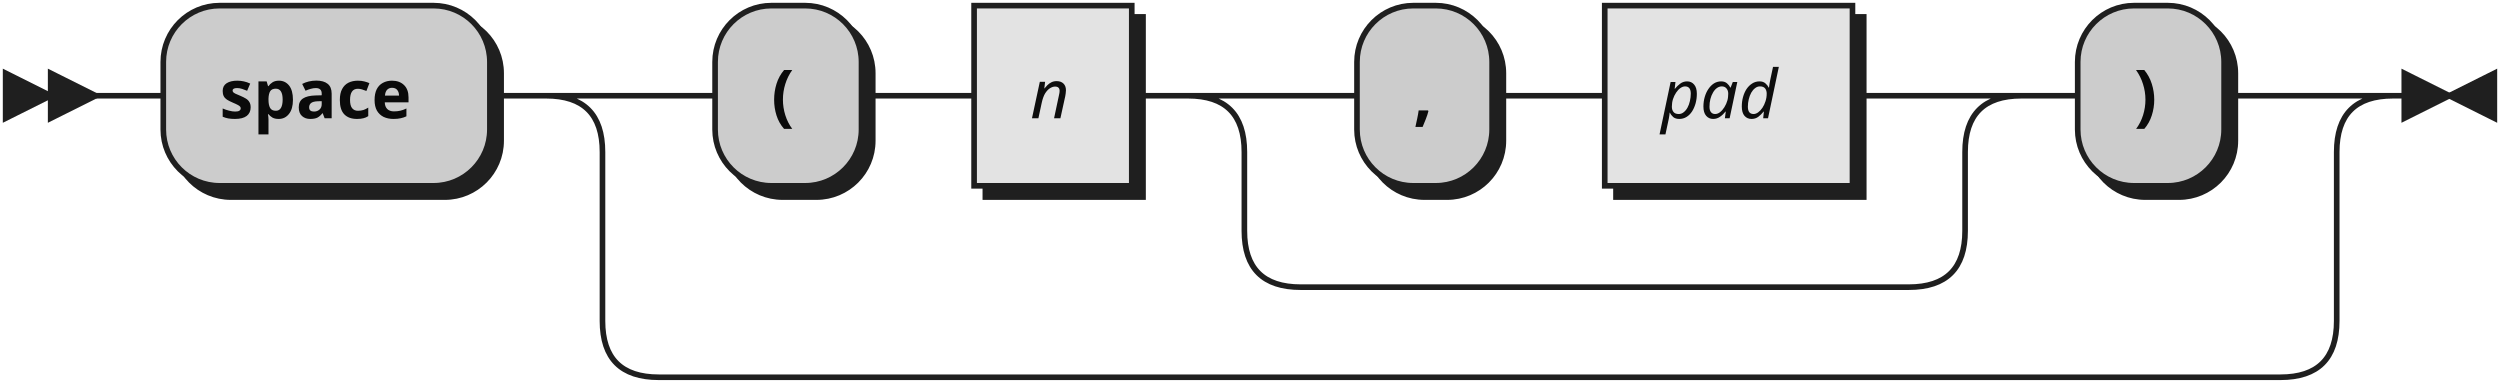
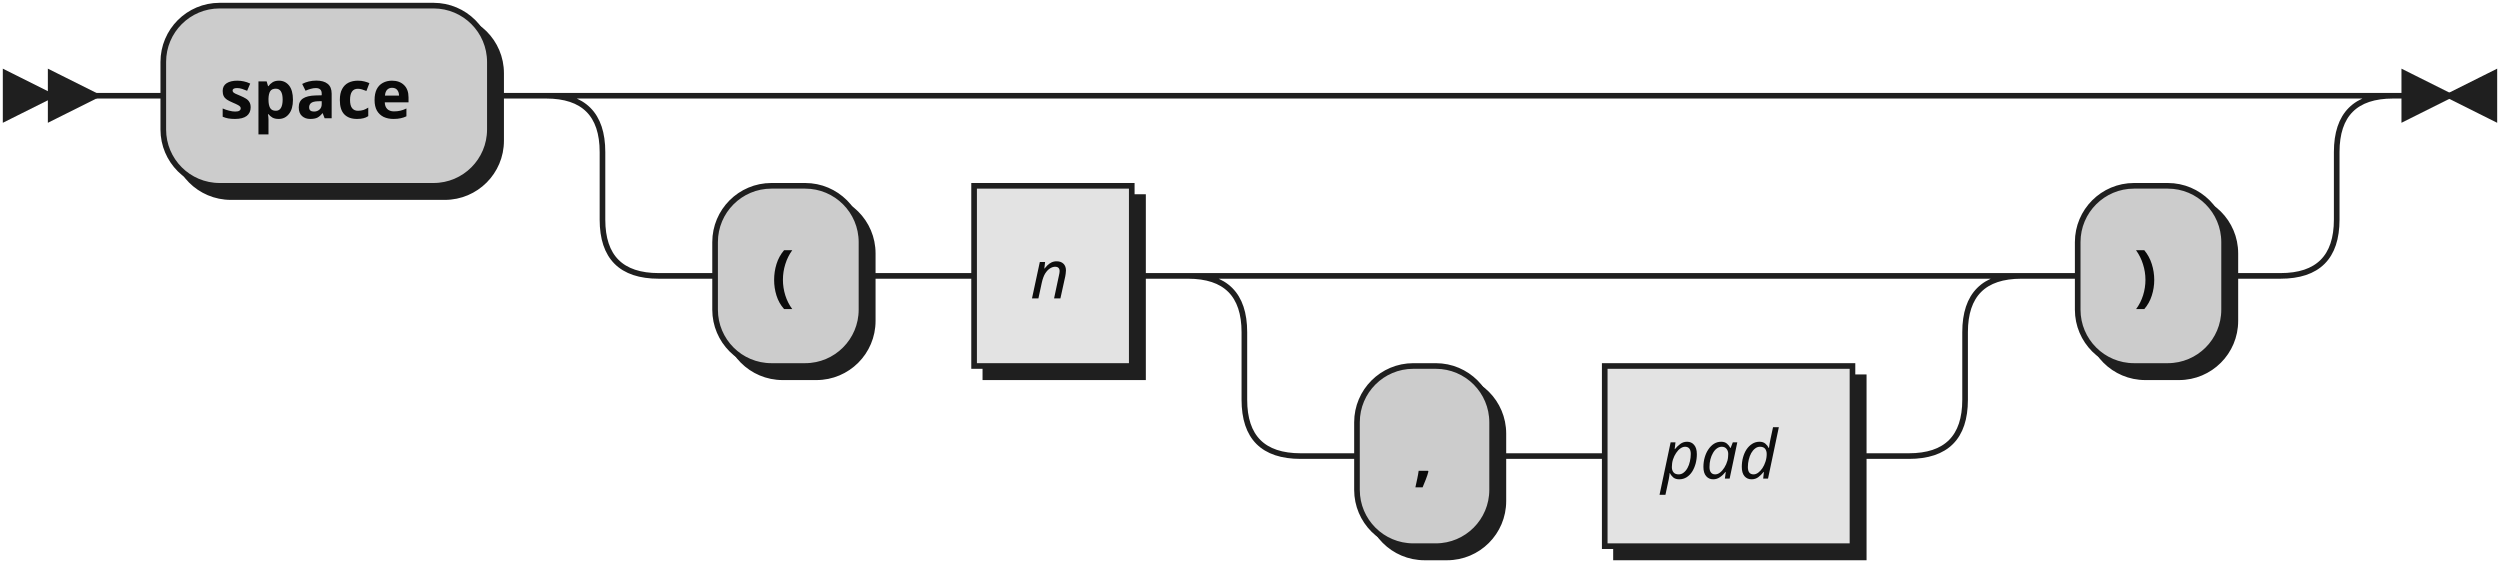
- <svg xmlns="http://www.w3.org/2000/svg" width="444" height="68">
+ <svg xmlns="http://www.w3.org/2000/svg" width="444" height="100">
  <defs>
    <style type="text/css">
               @namespace "http://www.w3.org/2000/svg";
               .line                 {fill: none; stroke: #1F1F1F;}
               .bold-line            {stroke: #0A0A0A; shape-rendering: crispEdges; stroke-width:
               2; }
               .thin-line            {stroke: #0F0F0F; shape-rendering: crispEdges}
               .filled               {fill: #1F1F1F; stroke: none;}
               text.terminal         {font-family: Verdana, Sans-serif;
               font-size: 12px;
               fill: #0A0A0A;
               font-weight: bold;
               }
               text.nonterminal      {font-family: Verdana, Sans-serif; font-style: italic;
               font-size: 12px;
               fill: #0D0D0D;
               }
               text.regexp           {font-family: Verdana, Sans-serif;
               font-size: 12px;
               fill: #0F0F0F;
               }
               rect, circle, polygon {fill: #1F1F1F; stroke: #1F1F1F;}
               rect.terminal         {fill: #CCCCCC; stroke: #1F1F1F;}
               rect.nonterminal      {fill: #E3E3E3; stroke: #1F1F1F;}
               rect.text             {fill: none; stroke: none;}    
               polygon.regexp        {fill: #EFEFEF; stroke: #1F1F1F;}
               
            </style>
  </defs>
  <polygon points="9 17 1 13 1 21" />
  <polygon points="17 17 9 13 9 21" />
  <rect x="31" y="3" width="58" height="32" rx="10" />
  <rect x="29" y="1" width="58" height="32" class="terminal" rx="10" />
  <text class="terminal" x="39" y="21">space</text>
-   <rect x="129" y="3" width="26" height="32" rx="10" />
-   <rect x="127" y="1" width="26" height="32" class="terminal" rx="10" />
-   <text class="terminal" x="137" y="21">(</text>
-   <rect x="175" y="3" width="28" height="32" />
-   <rect x="173" y="1" width="28" height="32" class="nonterminal" />
-   <text class="nonterminal" x="183" y="21">n</text>
-   <rect x="243" y="3" width="24" height="32" rx="10" />
-   <rect x="241" y="1" width="24" height="32" class="terminal" rx="10" />
-   <text class="terminal" x="251" y="21">,</text>
-   <rect x="287" y="3" width="44" height="32" />
-   <rect x="285" y="1" width="44" height="32" class="nonterminal" />
-   <text class="nonterminal" x="295" y="21">pad</text>
-   <rect x="371" y="3" width="26" height="32" rx="10" />
-   <rect x="369" y="1" width="26" height="32" class="terminal" rx="10" />
-   <text class="terminal" x="379" y="21">)</text>
-   <path class="line" d="m17 17 h2 m0 0 h10 m58 0 h10 m20 0 h10 m26 0 h10 m0 0 h10 m28 0 h10 m20 0 h10 m24 0 h10 m0 0 h10 m44 0 h10 m-128 0 h20 m108 0 h20 m-148 0 q10 0 10 10 m128 0 q0 -10 10 -10 m-138 10 v14 m128 0 v-14 m-128 14 q0 10 10 10 m108 0 q10 0 10 -10 m-118 10 h10 m0 0 h98 m20 -34 h10 m26 0 h10 m-308 0 h20 m288 0 h20 m-328 0 q10 0 10 10 m308 0 q0 -10 10 -10 m-318 10 v30 m308 0 v-30 m-308 30 q0 10 10 10 m288 0 q10 0 10 -10 m-298 10 h10 m0 0 h278 m23 -50 h-3" />
+   <rect x="129" y="35" width="26" height="32" rx="10" />
+   <rect x="127" y="33" width="26" height="32" class="terminal" rx="10" />
+   <text class="terminal" x="137" y="53">(</text>
+   <rect x="175" y="35" width="28" height="32" />
+   <rect x="173" y="33" width="28" height="32" class="nonterminal" />
+   <text class="nonterminal" x="183" y="53">n</text>
+   <rect x="243" y="67" width="24" height="32" rx="10" />
+   <rect x="241" y="65" width="24" height="32" class="terminal" rx="10" />
+   <text class="terminal" x="251" y="85">,</text>
+   <rect x="287" y="67" width="44" height="32" />
+   <rect x="285" y="65" width="44" height="32" class="nonterminal" />
+   <text class="nonterminal" x="295" y="85">pad</text>
+   <rect x="371" y="35" width="26" height="32" rx="10" />
+   <rect x="369" y="33" width="26" height="32" class="terminal" rx="10" />
+   <text class="terminal" x="379" y="53">)</text>
+   <path class="line" d="m17 17 h2 m0 0 h10 m58 0 h10 m20 0 h10 m0 0 h278 m-308 0 h20 m288 0 h20 m-328 0 q10 0 10 10 m308 0 q0 -10 10 -10 m-318 10 v12 m308 0 v-12 m-308 12 q0 10 10 10 m288 0 q10 0 10 -10 m-298 10 h10 m26 0 h10 m0 0 h10 m28 0 h10 m20 0 h10 m0 0 h98 m-128 0 h20 m108 0 h20 m-148 0 q10 0 10 10 m128 0 q0 -10 10 -10 m-138 10 v12 m128 0 v-12 m-128 12 q0 10 10 10 m108 0 q10 0 10 -10 m-118 10 h10 m24 0 h10 m0 0 h10 m44 0 h10 m20 -32 h10 m26 0 h10 m23 -32 h-3" />
  <polygon points="435 17 443 13 443 21" />
  <polygon points="435 17 427 13 427 21" />
</svg>
